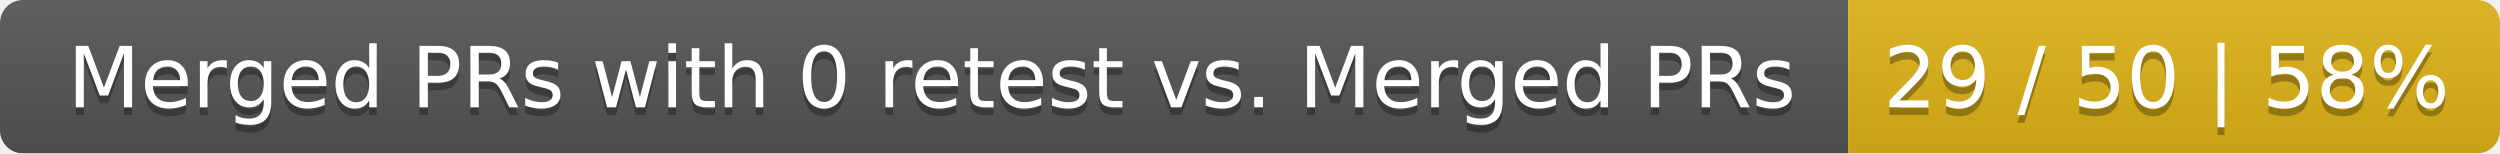
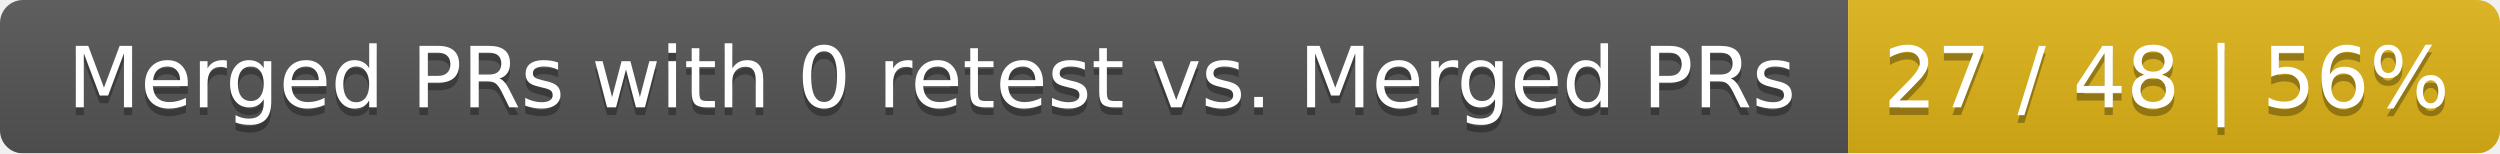
<svg xmlns="http://www.w3.org/2000/svg" width="326" height="20">
  <linearGradient id="smooth" x2="0" y2="100%">
    <stop offset="0" stop-color="#bbb" stop-opacity=".1" />
    <stop offset="1" stop-opacity=".1" />
  </linearGradient>
  <mask id="round">
    <rect width="326" height="20" rx="3" fill="#fff" />
  </mask>
  <g mask="url(#round)">
    <rect width="241" height="20" fill="#555" />
    <rect x="241" width="85" height="20" fill="#dfb317" />
    <rect width="326" height="20" fill="url(#smooth)" />
  </g>
  <g fill="#fff" text-anchor="middle" font-family="DejaVu Sans,Verdana,Geneva,sans-serif" font-size="11">
    <text x="121.5" y="15" fill="#010101" fill-opacity=".3">Merged PRs with 0 retest vs. Merged PRs</text>
    <text x="121.5" y="14">Merged PRs with 0 retest vs. Merged PRs</text>
-     <text x="282.5" y="15" fill="#010101" fill-opacity=".3">29 / 50 | 58%</text>
-     <text x="282.5" y="14">29 / 50 | 58%</text>
+     <text x="282.5" y="15" fill="#010101" fill-opacity=".3">27 / 48 | 56%</text>
+     <text x="282.5" y="14">27 / 48 | 56%</text>
  </g>
</svg>
